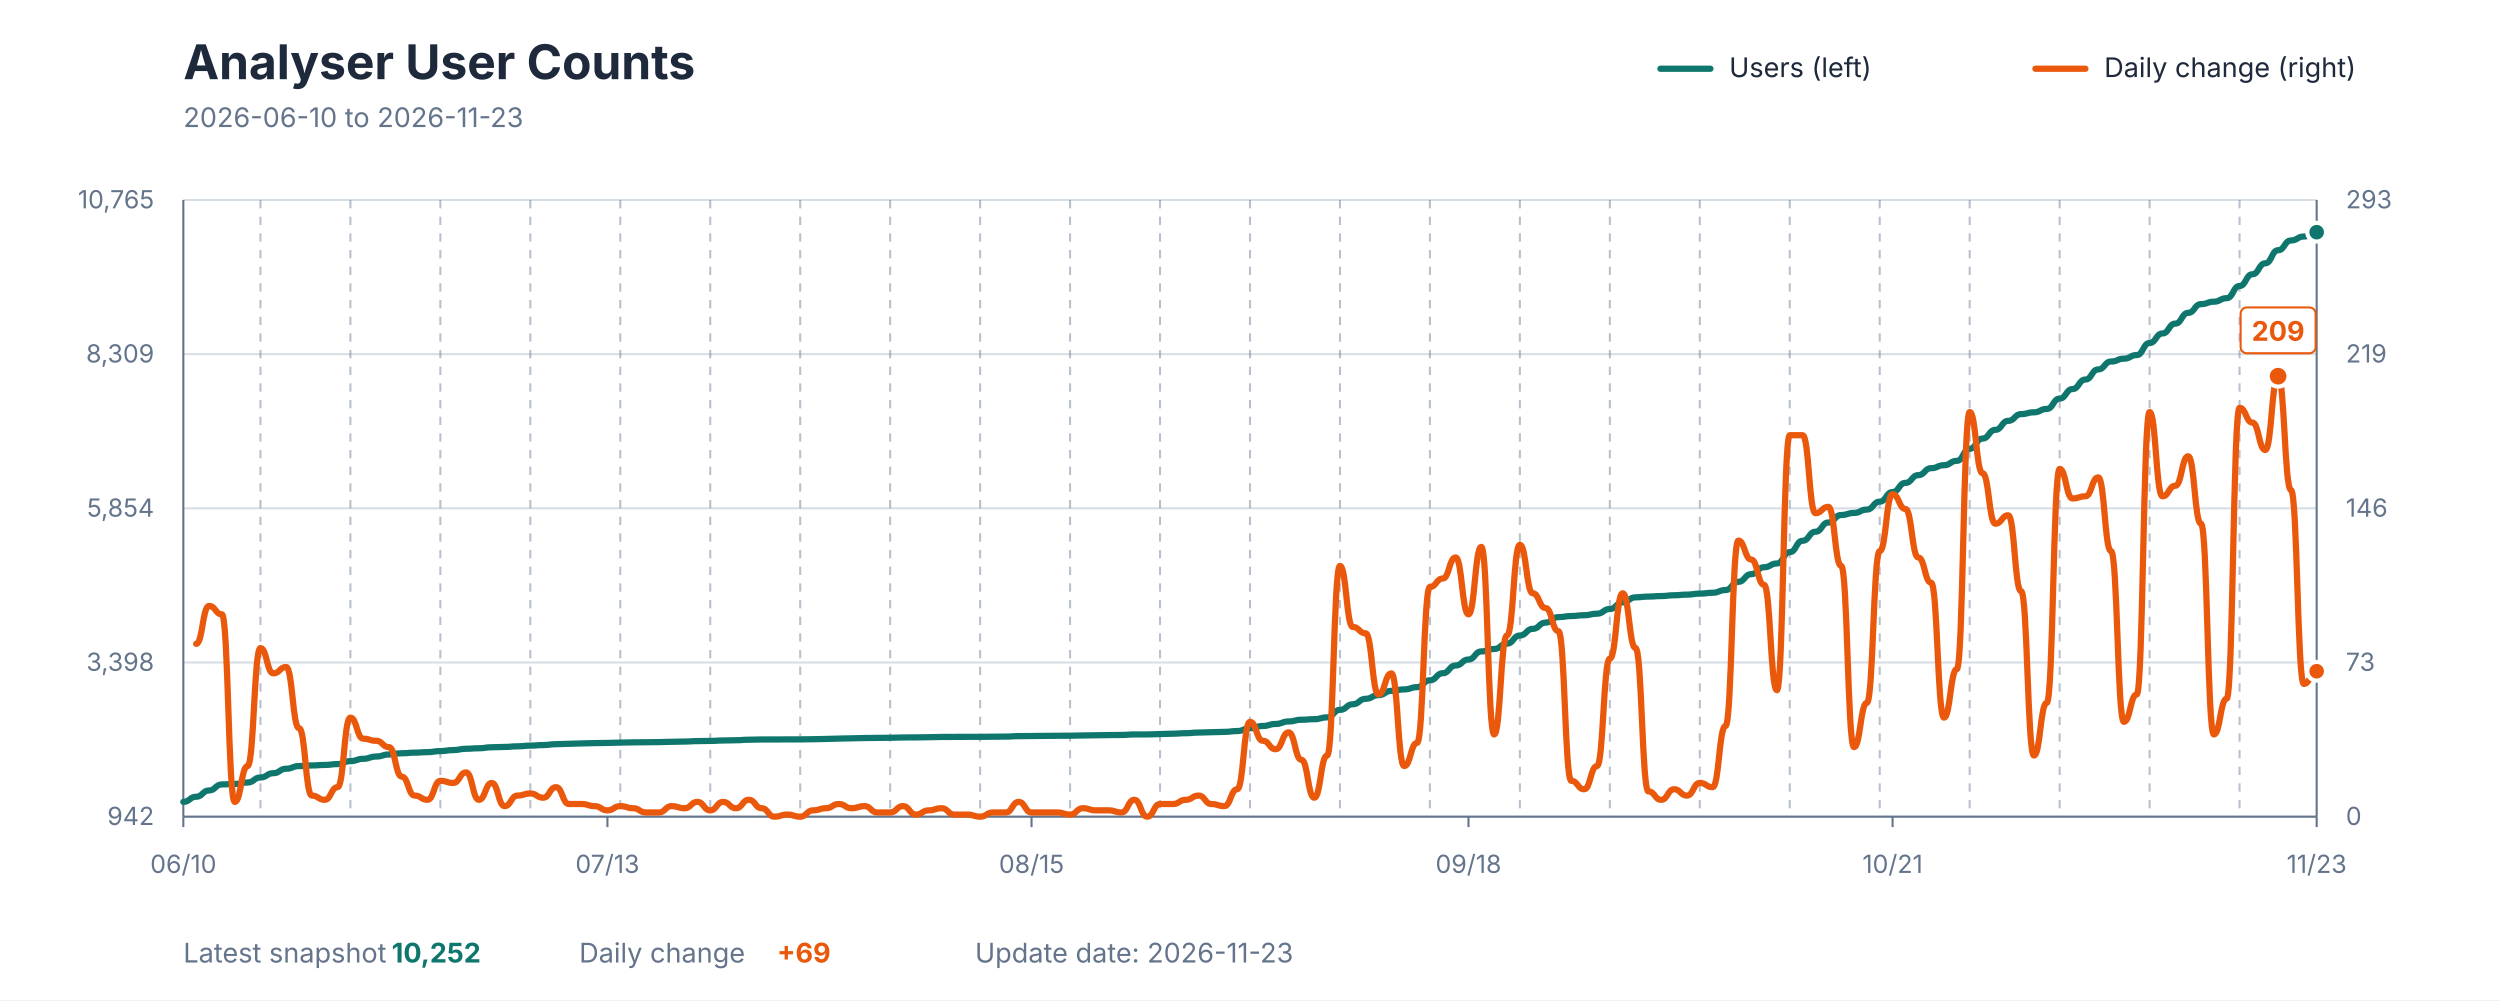
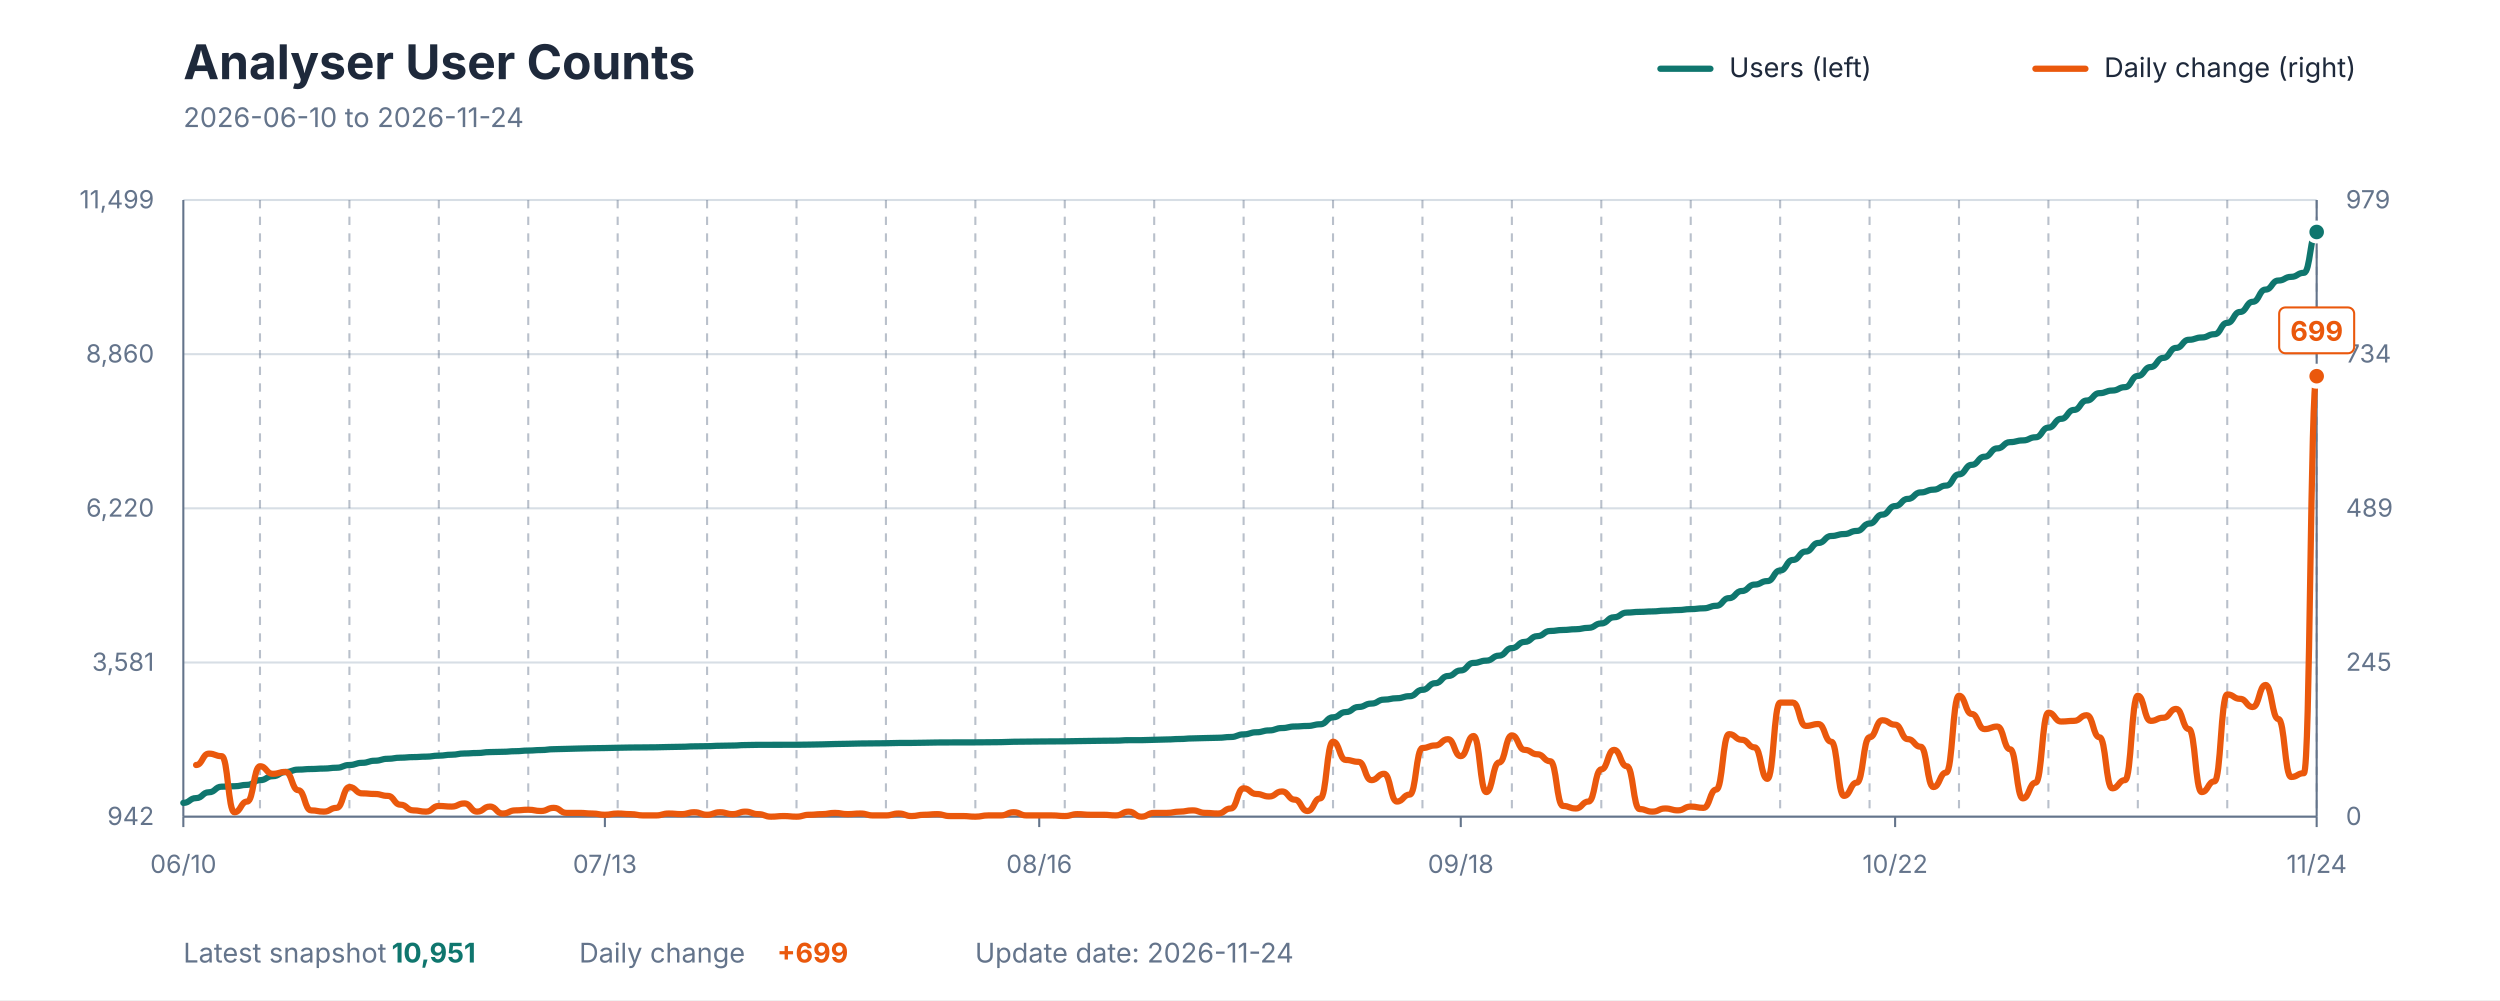
<svg xmlns="http://www.w3.org/2000/svg" viewBox="0 0 1200 480" role="img" aria-labelledby="title description">
  <style>
    text { font-family: -apple-system, BlinkMacSystemFont, "Segoe UI", sans-serif; }
    .title { fill: #1E293B; font-size: 23px; font-weight: 700; }
    .subtitle { fill: #64748B; font-size: 13px; }
    .axis-label { fill: #64748B; font-size: 12px; }
    .grid { stroke: #D7DEE5; stroke-width: 1; }
    .week { stroke: #64748B; stroke-width: 1; stroke-dasharray: 4 4; opacity: 0.45; }
    .axis { stroke: #64748B; stroke-width: 1; }
    .legend { fill: #1E293B; font-size: 13px; }
    .value { font-size: 13px; font-weight: 700; }
  </style>
  <rect width="1200" height="480" fill="#FFFFFF" />
  <text x="88" y="38" class="title">Analyser User Counts</text>
-   <text x="88" y="61" class="subtitle">2026-06-10 to 2026-11-23</text>
+   <text x="88" y="61" class="subtitle">2026-06-10 to 2026-11-24</text>
  <line x1="797" y1="33" x2="821" y2="33" stroke="#0F766E" stroke-width="3" stroke-linecap="round" />
  <text x="830" y="37" class="legend">Users (left)</text>
  <line x1="977" y1="33" x2="1001" y2="33" stroke="#EA580C" stroke-width="3" stroke-linecap="round" />
  <text x="1010" y="37" class="legend">Daily change (right)</text>
  <line x1="88" y1="392" x2="1112" y2="392" class="grid" />
  <line x1="88" y1="318" x2="1112" y2="318" class="grid" />
  <line x1="88" y1="244" x2="1112" y2="244" class="grid" />
  <line x1="88" y1="170" x2="1112" y2="170" class="grid" />
  <line x1="88" y1="96" x2="1112" y2="96" class="grid" />
-   <line x1="125.012" y1="96" x2="125.012" y2="392" class="week" />
-   <line x1="168.193" y1="96" x2="168.193" y2="392" class="week" />
-   <line x1="211.373" y1="96" x2="211.373" y2="392" class="week" />
-   <line x1="254.554" y1="96" x2="254.554" y2="392" class="week" />
-   <line x1="297.735" y1="96" x2="297.735" y2="392" class="week" />
-   <line x1="340.916" y1="96" x2="340.916" y2="392" class="week" />
-   <line x1="384.096" y1="96" x2="384.096" y2="392" class="week" />
-   <line x1="427.277" y1="96" x2="427.277" y2="392" class="week" />
-   <line x1="470.458" y1="96" x2="470.458" y2="392" class="week" />
-   <line x1="513.639" y1="96" x2="513.639" y2="392" class="week" />
-   <line x1="556.819" y1="96" x2="556.819" y2="392" class="week" />
-   <line x1="600" y1="96" x2="600" y2="392" class="week" />
-   <line x1="643.181" y1="96" x2="643.181" y2="392" class="week" />
-   <line x1="686.361" y1="96" x2="686.361" y2="392" class="week" />
-   <line x1="729.542" y1="96" x2="729.542" y2="392" class="week" />
-   <line x1="772.723" y1="96" x2="772.723" y2="392" class="week" />
-   <line x1="815.904" y1="96" x2="815.904" y2="392" class="week" />
-   <line x1="859.084" y1="96" x2="859.084" y2="392" class="week" />
-   <line x1="902.265" y1="96" x2="902.265" y2="392" class="week" />
-   <line x1="945.446" y1="96" x2="945.446" y2="392" class="week" />
-   <line x1="988.627" y1="96" x2="988.627" y2="392" class="week" />
-   <line x1="1031.807" y1="96" x2="1031.807" y2="392" class="week" />
-   <line x1="1074.988" y1="96" x2="1074.988" y2="392" class="week" />
+   <line x1="124.79" y1="96" x2="124.79" y2="392" class="week" />
+   <line x1="167.713" y1="96" x2="167.713" y2="392" class="week" />
+   <line x1="210.635" y1="96" x2="210.635" y2="392" class="week" />
+   <line x1="253.557" y1="96" x2="253.557" y2="392" class="week" />
+   <line x1="296.479" y1="96" x2="296.479" y2="392" class="week" />
+   <line x1="339.401" y1="96" x2="339.401" y2="392" class="week" />
+   <line x1="382.323" y1="96" x2="382.323" y2="392" class="week" />
+   <line x1="425.246" y1="96" x2="425.246" y2="392" class="week" />
+   <line x1="468.168" y1="96" x2="468.168" y2="392" class="week" />
+   <line x1="511.09" y1="96" x2="511.09" y2="392" class="week" />
+   <line x1="554.012" y1="96" x2="554.012" y2="392" class="week" />
+   <line x1="596.934" y1="96" x2="596.934" y2="392" class="week" />
+   <line x1="639.856" y1="96" x2="639.856" y2="392" class="week" />
+   <line x1="682.778" y1="96" x2="682.778" y2="392" class="week" />
+   <line x1="725.701" y1="96" x2="725.701" y2="392" class="week" />
+   <line x1="768.623" y1="96" x2="768.623" y2="392" class="week" />
+   <line x1="811.545" y1="96" x2="811.545" y2="392" class="week" />
+   <line x1="854.467" y1="96" x2="854.467" y2="392" class="week" />
+   <line x1="897.389" y1="96" x2="897.389" y2="392" class="week" />
+   <line x1="940.311" y1="96" x2="940.311" y2="392" class="week" />
+   <line x1="983.234" y1="96" x2="983.234" y2="392" class="week" />
+   <line x1="1026.156" y1="96" x2="1026.156" y2="392" class="week" />
+   <line x1="1069.078" y1="96" x2="1069.078" y2="392" class="week" />
+   <line x1="1112" y1="96" x2="1112" y2="392" class="week" />
  <line x1="88" y1="96" x2="88" y2="392" class="axis" />
  <line x1="1112" y1="96" x2="1112" y2="392" class="axis" />
  <line x1="88" y1="392" x2="1112" y2="392" class="axis" />
  <text x="74" y="396" text-anchor="end" class="axis-label">942</text>
-   <text x="74" y="322" text-anchor="end" class="axis-label">3,398</text>
-   <text x="74" y="248" text-anchor="end" class="axis-label">5,854</text>
-   <text x="74" y="174" text-anchor="end" class="axis-label">8,309</text>
-   <text x="74" y="100" text-anchor="end" class="axis-label">10,765</text>
+   <text x="74" y="322" text-anchor="end" class="axis-label">3,581</text>
+   <text x="74" y="248" text-anchor="end" class="axis-label">6,220</text>
+   <text x="74" y="174" text-anchor="end" class="axis-label">8,860</text>
+   <text x="74" y="100" text-anchor="end" class="axis-label">11,499</text>
  <text x="1126" y="396" text-anchor="start" class="axis-label">0</text>
-   <text x="1126" y="322" text-anchor="start" class="axis-label">73</text>
-   <text x="1126" y="248" text-anchor="start" class="axis-label">146</text>
-   <text x="1126" y="174" text-anchor="start" class="axis-label">219</text>
-   <text x="1126" y="100" text-anchor="start" class="axis-label">293</text>
+   <text x="1126" y="322" text-anchor="start" class="axis-label">245</text>
+   <text x="1126" y="248" text-anchor="start" class="axis-label">489</text>
+   <text x="1126" y="174" text-anchor="start" class="axis-label">734</text>
+   <text x="1126" y="100" text-anchor="start" class="axis-label">979</text>
  <line x1="88" y1="392" x2="88" y2="397" class="axis" />
  <text x="88" y="419" text-anchor="middle" class="axis-label">06/10</text>
-   <line x1="291.566" y1="392" x2="291.566" y2="397" class="axis" />
-   <text x="291.566" y="419" text-anchor="middle" class="axis-label">07/13</text>
-   <line x1="495.133" y1="392" x2="495.133" y2="397" class="axis" />
-   <text x="495.133" y="419" text-anchor="middle" class="axis-label">08/15</text>
-   <line x1="704.867" y1="392" x2="704.867" y2="397" class="axis" />
-   <text x="704.867" y="419" text-anchor="middle" class="axis-label">09/18</text>
-   <line x1="908.434" y1="392" x2="908.434" y2="397" class="axis" />
-   <text x="908.434" y="419" text-anchor="middle" class="axis-label">10/21</text>
+   <line x1="290.347" y1="392" x2="290.347" y2="397" class="axis" />
+   <text x="290.347" y="419" text-anchor="middle" class="axis-label">07/13</text>
+   <line x1="498.826" y1="392" x2="498.826" y2="397" class="axis" />
+   <text x="498.826" y="419" text-anchor="middle" class="axis-label">08/16</text>
+   <line x1="701.174" y1="392" x2="701.174" y2="397" class="axis" />
+   <text x="701.174" y="419" text-anchor="middle" class="axis-label">09/18</text>
+   <line x1="909.653" y1="392" x2="909.653" y2="397" class="axis" />
+   <text x="909.653" y="419" text-anchor="middle" class="axis-label">10/22</text>
  <line x1="1112" y1="392" x2="1112" y2="397" class="axis" />
-   <text x="1112" y="419" text-anchor="middle" class="axis-label">11/23</text>
-   <path d="M 88.00 384.90 C 91.08 384.90, 91.08 382.43, 94.17 382.43 C 97.25 382.43, 97.25 379.42, 100.34 379.42 C 103.42 379.42, 103.42 376.52, 106.51 376.52 C 109.59 376.52, 109.59 376.31, 112.67 376.31 C 115.76 376.31, 115.76 375.59, 118.84 375.59 C 121.93 375.59, 121.93 373.18, 125.01 373.18 C 128.10 373.18, 128.10 371.13, 131.18 371.13 C 134.27 371.13, 134.27 368.99, 137.35 368.99 C 140.43 368.99, 140.43 367.72, 143.52 367.72 C 146.60 367.72, 146.60 367.42, 149.69 367.42 C 152.77 367.42, 152.77 367.18, 155.86 367.18 C 158.94 367.18, 158.94 366.76, 162.02 366.76 C 165.11 366.76, 165.11 365.34, 168.19 365.34 C 171.28 365.34, 171.28 364.23, 174.36 364.23 C 177.45 364.23, 177.45 363.14, 180.53 363.14 C 183.61 363.14, 183.61 362.15, 186.70 362.15 C 189.78 362.15, 189.78 361.57, 192.87 361.57 C 195.95 361.57, 195.95 361.27, 199.04 361.27 C 202.12 361.27, 202.12 361.03, 205.20 361.03 C 208.29 361.03, 208.29 360.52, 211.37 360.52 C 214.46 360.52, 214.46 360.04, 217.54 360.04 C 220.63 360.04, 220.63 359.41, 223.71 359.41 C 226.80 359.41, 226.80 359.16, 229.88 359.16 C 232.96 359.16, 232.96 358.68, 236.05 358.68 C 239.13 358.68, 239.13 358.53, 242.22 358.53 C 245.30 358.53, 245.30 358.23, 248.39 358.23 C 251.47 358.23, 251.47 357.90, 254.55 357.90 C 257.64 357.90, 257.64 357.63, 260.72 357.63 C 263.81 357.63, 263.81 357.21, 266.89 357.21 C 269.98 357.21, 269.98 357.02, 273.06 357.02 C 276.14 357.02, 276.14 356.84, 279.23 356.84 C 282.31 356.84, 282.31 356.69, 285.40 356.69 C 288.48 356.69, 288.48 356.60, 291.57 356.60 C 294.65 356.60, 294.65 356.45, 297.73 356.45 C 300.82 356.45, 300.82 356.33, 303.90 356.33 C 306.99 356.33, 306.99 356.27, 310.07 356.27 C 313.16 356.27, 313.16 356.21, 316.24 356.21 C 319.33 356.21, 319.33 356.06, 322.41 356.06 C 325.49 356.06, 325.49 355.94, 328.58 355.94 C 331.66 355.94, 331.66 355.73, 334.75 355.73 C 337.83 355.73, 337.83 355.64, 340.92 355.64 C 344.00 355.64, 344.00 355.43, 347.08 355.43 C 350.17 355.43, 350.17 355.31, 353.25 355.31 C 356.34 355.31, 356.34 355.07, 359.42 355.07 C 362.51 355.07, 362.51 354.95, 365.59 354.95 C 368.67 354.95, 368.67 354.95, 371.76 354.95 C 374.84 354.95, 374.84 354.91, 377.93 354.91 C 381.01 354.91, 381.01 354.91, 384.10 354.91 C 387.18 354.91, 387.18 354.82, 390.27 354.82 C 393.35 354.82, 393.35 354.70, 396.43 354.70 C 399.52 354.70, 399.52 354.52, 402.60 354.52 C 405.69 354.52, 405.69 354.40, 408.77 354.40 C 411.86 354.40, 411.86 354.25, 414.94 354.25 C 418.02 354.25, 418.02 354.19, 421.11 354.19 C 424.19 354.19, 424.19 354.13, 427.28 354.13 C 430.36 354.13, 430.36 353.98, 433.45 353.98 C 436.53 353.98, 436.53 353.95, 439.61 353.95 C 442.70 353.95, 442.70 353.86, 445.78 353.86 C 448.87 353.86, 448.87 353.74, 451.95 353.74 C 455.04 353.74, 455.04 353.71, 458.12 353.71 C 461.20 353.71, 461.20 353.68, 464.29 353.68 C 467.37 353.68, 467.37 353.68, 470.46 353.68 C 473.54 353.68, 473.54 353.62, 476.63 353.62 C 479.71 353.62, 479.71 353.56, 482.80 353.56 C 485.88 353.56, 485.88 353.35, 488.96 353.35 C 492.05 353.35, 492.05 353.29, 495.13 353.29 C 498.22 353.29, 498.22 353.23, 501.30 353.23 C 504.39 353.23, 504.39 353.17, 507.47 353.17 C 510.55 353.17, 510.55 353.14, 513.64 353.14 C 516.72 353.14, 516.72 353.02, 519.81 353.02 C 522.89 353.02, 522.89 352.93, 525.98 352.93 C 529.06 352.93, 529.06 352.84, 532.14 352.84 C 535.23 352.84, 535.23 352.78, 538.31 352.78 C 541.40 352.78, 541.40 352.53, 544.48 352.53 C 547.57 352.53, 547.57 352.53, 550.65 352.53 C 553.73 352.53, 553.73 352.35, 556.82 352.35 C 559.90 352.35, 559.90 352.17, 562.99 352.17 C 566.07 352.17, 566.07 351.93, 569.16 351.93 C 572.24 351.93, 572.24 351.63, 575.33 351.63 C 578.41 351.63, 578.41 351.45, 581.49 351.45 C 584.58 351.45, 584.58 351.30, 587.66 351.30 C 590.75 351.30, 590.75 350.91, 593.83 350.91 C 596.92 350.91, 596.92 349.55, 600.00 349.55 C 603.08 349.55, 603.08 348.47, 606.17 348.47 C 609.25 348.47, 609.25 347.50, 612.34 347.50 C 615.42 347.50, 615.42 346.30, 618.51 346.30 C 621.59 346.30, 621.59 345.48, 624.67 345.48 C 627.76 345.48, 627.76 345.21, 630.84 345.21 C 633.93 345.21, 633.93 344.34, 637.01 344.34 C 640.10 344.34, 640.10 340.75, 643.18 340.75 C 646.27 340.75, 646.27 338.04, 649.35 338.04 C 652.43 338.04, 652.43 335.42, 655.52 335.42 C 658.60 335.42, 658.60 333.67, 661.69 333.67 C 664.77 333.67, 664.77 331.62, 667.86 331.62 C 670.94 331.62, 670.94 330.90, 674.02 330.90 C 677.11 330.90, 677.11 329.84, 680.19 329.84 C 683.28 329.84, 683.28 326.56, 686.36 326.56 C 689.45 326.56, 689.45 323.15, 692.53 323.15 C 695.61 323.15, 695.61 319.45, 698.70 319.45 C 701.78 319.45, 701.78 316.55, 704.87 316.55 C 707.95 316.55, 707.95 312.69, 711.04 312.69 C 714.12 312.69, 714.12 311.52, 717.20 311.52 C 720.29 311.52, 720.29 308.93, 723.37 308.93 C 726.46 308.93, 726.46 305.04, 729.54 305.04 C 732.63 305.04, 732.63 301.85, 735.71 301.85 C 738.80 301.85, 738.80 298.86, 741.88 298.86 C 744.96 298.86, 744.96 296.21, 748.05 296.21 C 751.13 296.21, 751.13 295.70, 754.22 295.70 C 757.30 295.70, 757.30 295.31, 760.39 295.31 C 763.47 295.31, 763.47 294.58, 766.55 294.58 C 769.64 294.58, 769.64 292.32, 772.72 292.32 C 775.81 292.32, 775.81 289.13, 778.89 289.13 C 781.98 289.13, 781.98 286.72, 785.06 286.72 C 788.14 286.72, 788.14 286.36, 791.23 286.36 C 794.31 286.36, 794.31 286.11, 797.40 286.11 C 800.48 286.11, 800.48 285.72, 803.57 285.72 C 806.65 285.72, 806.65 285.42, 809.73 285.42 C 812.82 285.42, 812.82 284.94, 815.90 284.94 C 818.99 284.94, 818.99 284.52, 822.07 284.52 C 825.16 284.52, 825.16 283.22, 828.24 283.22 C 831.33 283.22, 831.33 279.27, 834.41 279.27 C 837.49 279.27, 837.49 275.60, 840.58 275.60 C 843.66 275.60, 843.66 272.28, 846.75 272.28 C 849.83 272.28, 849.83 270.47, 852.92 270.47 C 856.00 270.47, 856.00 265.02, 859.08 265.02 C 862.17 265.02, 862.17 259.57, 865.25 259.57 C 868.34 259.57, 868.34 255.23, 871.42 255.23 C 874.51 255.23, 874.51 250.80, 877.59 250.80 C 880.67 250.80, 880.67 247.21, 883.76 247.21 C 886.84 247.21, 886.84 246.21, 889.93 246.21 C 893.01 246.21, 893.01 244.59, 896.10 244.59 C 899.18 244.59, 899.18 240.79, 902.27 240.79 C 905.35 240.79, 905.35 236.18, 908.43 236.18 C 911.52 236.18, 911.52 231.78, 914.60 231.78 C 917.69 231.78, 917.69 228.07, 920.77 228.07 C 923.86 228.07, 923.86 224.73, 926.94 224.73 C 930.02 224.73, 930.02 223.31, 933.11 223.31 C 936.19 223.31, 936.19 221.20, 939.28 221.20 C 942.36 221.20, 942.36 215.42, 945.45 215.42 C 948.53 215.42, 948.53 210.50, 951.61 210.50 C 954.70 210.50, 954.70 206.32, 957.78 206.32 C 960.87 206.32, 960.87 202.01, 963.95 202.01 C 967.04 202.01, 967.04 198.78, 970.12 198.78 C 973.20 198.78, 973.20 197.91, 976.29 197.91 C 979.37 197.91, 979.37 196.28, 982.46 196.28 C 985.54 196.28, 985.54 191.31, 988.63 191.31 C 991.71 191.31, 991.71 186.76, 994.80 186.76 C 997.88 186.76, 997.88 182.18, 1000.96 182.18 C 1004.05 182.18, 1004.05 177.32, 1007.13 177.32 C 1010.22 177.32, 1010.22 173.53, 1013.30 173.53 C 1016.39 173.53, 1016.39 172.17, 1019.47 172.17 C 1022.55 172.17, 1022.55 170.42, 1025.64 170.42 C 1028.72 170.42, 1028.72 164.64, 1031.81 164.64 C 1034.89 164.64, 1034.89 160.06, 1037.98 160.06 C 1041.06 160.06, 1041.06 155.33, 1044.14 155.33 C 1047.23 155.33, 1047.23 150.17, 1050.31 150.17 C 1053.40 150.17, 1053.40 145.98, 1056.48 145.98 C 1059.57 145.98, 1059.57 144.81, 1062.65 144.81 C 1065.73 144.81, 1065.73 143.12, 1068.82 143.12 C 1071.90 143.12, 1071.90 137.27, 1074.99 137.27 C 1078.07 137.27, 1078.07 131.64, 1081.16 131.64 C 1084.24 131.64, 1084.24 126.39, 1087.33 126.39 C 1090.41 126.39, 1090.41 120.10, 1093.49 120.10 C 1096.58 120.10, 1096.58 115.43, 1099.66 115.43 C 1102.75 115.43, 1102.75 113.53, 1105.83 113.53 C 1108.92 113.53, 1108.92 111.45, 1112.00 111.45" fill="none" stroke="#0F766E" stroke-width="3" stroke-linecap="round" stroke-linejoin="round" />
-   <path d="M 94.17 309.05 C 97.25 309.05, 97.25 290.84, 100.34 290.84 C 103.42 290.84, 103.42 294.88, 106.51 294.88 C 109.59 294.88, 109.59 384.92, 112.67 384.92 C 115.76 384.92, 115.76 367.72, 118.84 367.72 C 121.93 367.72, 121.93 311.07, 125.01 311.07 C 128.10 311.07, 128.10 323.21, 131.18 323.21 C 134.27 323.21, 134.27 320.17, 137.35 320.17 C 140.43 320.17, 140.43 349.51, 143.52 349.51 C 146.60 349.51, 146.60 381.88, 149.69 381.88 C 152.77 381.88, 152.77 383.91, 155.86 383.91 C 158.94 383.91, 158.94 377.84, 162.02 377.84 C 165.11 377.84, 165.11 344.45, 168.19 344.45 C 171.28 344.45, 171.28 354.57, 174.36 354.57 C 177.45 354.57, 177.45 355.58, 180.53 355.58 C 183.61 355.58, 183.61 358.62, 186.70 358.62 C 189.78 358.62, 189.78 372.78, 192.87 372.78 C 195.95 372.78, 195.95 381.88, 199.04 381.88 C 202.12 381.88, 202.12 383.91, 205.20 383.91 C 208.29 383.91, 208.29 374.80, 211.37 374.80 C 214.46 374.80, 214.46 375.81, 217.54 375.81 C 220.63 375.81, 220.63 370.76, 223.71 370.76 C 226.80 370.76, 226.80 383.91, 229.88 383.91 C 232.96 383.91, 232.96 375.81, 236.05 375.81 C 239.13 375.81, 239.13 386.94, 242.22 386.94 C 245.30 386.94, 245.30 381.88, 248.39 381.88 C 251.47 381.88, 251.47 380.87, 254.55 380.87 C 257.64 380.87, 257.64 382.90, 260.72 382.90 C 263.81 382.90, 263.81 377.84, 266.89 377.84 C 269.98 377.84, 269.98 385.93, 273.06 385.93 C 276.14 385.93, 276.14 385.93, 279.23 385.93 C 282.31 385.93, 282.31 386.94, 285.40 386.94 C 288.48 386.94, 288.48 388.97, 291.57 388.97 C 294.65 388.97, 294.65 386.94, 297.73 386.94 C 300.82 386.94, 300.82 387.95, 303.90 387.95 C 306.99 387.95, 306.99 389.98, 310.07 389.98 C 313.16 389.98, 313.16 389.98, 316.24 389.98 C 319.33 389.98, 319.33 386.94, 322.41 386.94 C 325.49 386.94, 325.49 387.95, 328.58 387.95 C 331.66 387.95, 331.66 384.92, 334.75 384.92 C 337.83 384.92, 337.83 388.97, 340.92 388.97 C 344.00 388.97, 344.00 384.92, 347.08 384.92 C 350.17 384.92, 350.17 387.95, 353.25 387.95 C 356.34 387.95, 356.34 383.91, 359.42 383.91 C 362.51 383.91, 362.51 387.95, 365.59 387.95 C 368.67 387.95, 368.67 392.00, 371.76 392.00 C 374.84 392.00, 374.84 390.99, 377.93 390.99 C 381.01 390.99, 381.01 392.00, 384.10 392.00 C 387.18 392.00, 387.18 388.97, 390.27 388.97 C 393.35 388.97, 393.35 387.95, 396.43 387.95 C 399.52 387.95, 399.52 385.93, 402.60 385.93 C 405.69 385.93, 405.69 387.95, 408.77 387.95 C 411.86 387.95, 411.86 386.94, 414.94 386.94 C 418.02 386.94, 418.02 389.98, 421.11 389.98 C 424.19 389.98, 424.19 389.98, 427.28 389.98 C 430.36 389.98, 430.36 386.94, 433.45 386.94 C 436.53 386.94, 436.53 390.99, 439.61 390.99 C 442.70 390.99, 442.70 388.97, 445.78 388.97 C 448.87 388.97, 448.87 387.95, 451.95 387.95 C 455.04 387.95, 455.04 390.99, 458.12 390.99 C 461.20 390.99, 461.20 390.99, 464.29 390.99 C 467.37 390.99, 467.37 392.00, 470.46 392.00 C 473.54 392.00, 473.54 389.98, 476.63 389.98 C 479.71 389.98, 479.71 389.98, 482.80 389.98 C 485.88 389.98, 485.88 384.92, 488.96 384.92 C 492.05 384.92, 492.05 389.98, 495.13 389.98 C 498.22 389.98, 498.22 389.98, 501.30 389.98 C 504.39 389.98, 504.39 389.98, 507.47 389.98 C 510.55 389.98, 510.55 390.99, 513.64 390.99 C 516.72 390.99, 516.72 387.95, 519.81 387.95 C 522.89 387.95, 522.89 388.97, 525.98 388.97 C 529.06 388.97, 529.06 388.97, 532.14 388.97 C 535.23 388.97, 535.23 389.98, 538.31 389.98 C 541.40 389.98, 541.40 383.91, 544.48 383.91 C 547.57 383.91, 547.57 392.00, 550.65 392.00 C 553.73 392.00, 553.73 385.93, 556.82 385.93 C 559.90 385.93, 559.90 385.93, 562.99 385.93 C 566.07 385.93, 566.07 383.91, 569.16 383.91 C 572.24 383.91, 572.24 381.88, 575.33 381.88 C 578.41 381.88, 578.41 385.93, 581.49 385.93 C 584.58 385.93, 584.58 386.94, 587.66 386.94 C 590.75 386.94, 590.75 378.85, 593.83 378.85 C 596.92 378.85, 596.92 346.48, 600.00 346.48 C 603.08 346.48, 603.08 355.58, 606.17 355.58 C 609.25 355.58, 609.25 359.63, 612.34 359.63 C 615.42 359.63, 615.42 351.54, 618.51 351.54 C 621.59 351.54, 621.59 364.69, 624.67 364.69 C 627.76 364.69, 627.76 382.90, 630.84 382.90 C 633.93 382.90, 633.93 362.66, 637.01 362.66 C 640.10 362.66, 640.10 271.62, 643.18 271.62 C 646.27 271.62, 646.27 300.95, 649.35 300.95 C 652.43 300.95, 652.43 303.99, 655.52 303.99 C 658.60 303.99, 658.60 333.33, 661.69 333.33 C 664.77 333.33, 664.77 323.21, 667.86 323.21 C 670.94 323.21, 670.94 367.72, 674.02 367.72 C 677.11 367.72, 677.11 356.59, 680.19 356.59 C 683.28 356.59, 683.28 281.73, 686.36 281.73 C 689.45 281.73, 689.45 277.69, 692.53 277.69 C 695.61 277.69, 695.61 267.57, 698.70 267.57 C 701.78 267.57, 701.78 294.88, 704.87 294.88 C 707.95 294.88, 707.95 262.51, 711.04 262.51 C 714.12 262.51, 714.12 352.55, 717.20 352.55 C 720.29 352.55, 720.29 305.00, 723.37 305.00 C 726.46 305.00, 726.46 261.50, 729.54 261.50 C 732.63 261.50, 732.63 284.77, 735.71 284.77 C 738.80 284.77, 738.80 291.85, 741.88 291.85 C 744.96 291.85, 744.96 302.98, 748.05 302.98 C 751.13 302.98, 751.13 374.80, 754.22 374.80 C 757.30 374.80, 757.30 378.85, 760.39 378.85 C 763.47 378.85, 763.47 367.72, 766.55 367.72 C 769.64 367.72, 769.64 316.13, 772.72 316.13 C 775.81 316.13, 775.81 284.77, 778.89 284.77 C 781.98 284.77, 781.98 311.07, 785.06 311.07 C 788.14 311.07, 788.14 379.86, 791.23 379.86 C 794.31 379.86, 794.31 383.91, 797.40 383.91 C 800.48 383.91, 800.48 378.85, 803.57 378.85 C 806.65 378.85, 806.65 381.88, 809.73 381.88 C 812.82 381.88, 812.82 375.81, 815.90 375.81 C 818.99 375.81, 818.99 377.84, 822.07 377.84 C 825.16 377.84, 825.16 348.50, 828.24 348.50 C 831.33 348.50, 831.33 259.48, 834.41 259.48 C 837.49 259.48, 837.49 268.58, 840.58 268.58 C 843.66 268.58, 843.66 280.72, 846.75 280.72 C 849.83 280.72, 849.83 331.30, 852.92 331.30 C 856.00 331.30, 856.00 208.90, 859.08 208.90 C 862.17 208.90, 862.17 208.90, 865.25 208.90 C 868.34 208.90, 868.34 246.33, 871.42 246.33 C 874.51 246.33, 874.51 243.29, 877.59 243.29 C 880.67 243.29, 880.67 271.62, 883.76 271.62 C 886.84 271.62, 886.84 358.62, 889.93 358.62 C 893.01 358.62, 893.01 337.37, 896.10 337.37 C 899.18 337.37, 899.18 264.54, 902.27 264.54 C 905.35 264.54, 905.35 237.22, 908.43 237.22 C 911.52 237.22, 911.52 244.30, 914.60 244.30 C 917.69 244.30, 917.69 267.57, 920.77 267.57 C 923.86 267.57, 923.86 279.71, 926.94 279.71 C 930.02 279.71, 930.02 344.45, 933.11 344.45 C 936.19 344.45, 936.19 321.19, 939.28 321.19 C 942.36 321.19, 942.36 197.77, 945.45 197.77 C 948.53 197.77, 948.53 227.11, 951.61 227.11 C 954.70 227.11, 954.70 251.38, 957.78 251.38 C 960.87 251.38, 960.87 247.34, 963.95 247.34 C 967.04 247.34, 967.04 283.76, 970.12 283.76 C 973.20 283.76, 973.20 362.66, 976.29 362.66 C 979.37 362.66, 979.37 337.37, 982.46 337.37 C 985.54 337.37, 985.54 225.08, 988.63 225.08 C 991.71 225.08, 991.71 239.25, 994.80 239.25 C 997.88 239.25, 997.88 238.23, 1000.96 238.23 C 1004.05 238.23, 1004.05 229.13, 1007.13 229.13 C 1010.22 229.13, 1010.22 264.54, 1013.30 264.54 C 1016.39 264.54, 1016.39 346.48, 1019.47 346.48 C 1022.55 346.48, 1022.55 333.33, 1025.64 333.33 C 1028.72 333.33, 1028.72 197.77, 1031.81 197.77 C 1034.89 197.77, 1034.89 238.23, 1037.98 238.23 C 1041.06 238.23, 1041.06 233.18, 1044.14 233.18 C 1047.23 233.18, 1047.23 219.01, 1050.31 219.01 C 1053.40 219.01, 1053.40 251.38, 1056.48 251.38 C 1059.57 251.38, 1059.57 352.55, 1062.65 352.55 C 1065.73 352.55, 1065.73 335.35, 1068.82 335.35 C 1071.90 335.35, 1071.90 195.75, 1074.99 195.75 C 1078.07 195.75, 1078.07 202.83, 1081.16 202.83 C 1084.24 202.83, 1084.24 215.98, 1087.33 215.98 C 1090.41 215.98, 1090.41 180.57, 1093.49 180.57 C 1096.58 180.57, 1096.58 235.20, 1099.66 235.20 C 1102.75 235.20, 1102.75 328.27, 1105.83 328.27 C 1108.92 328.27, 1108.92 322.20, 1112.00 322.20" fill="none" stroke="#EA580C" stroke-width="3" stroke-linecap="round" stroke-linejoin="round" />
-   <circle cx="1093.494" cy="180.571" r="5" fill="#EA580C" stroke="#FFFFFF" stroke-width="2" />
-   <rect x="1075.494" y="147.571" width="36" height="22" rx="3" fill="#FFFFFF" stroke="#EA580C" stroke-width="1" />
-   <text x="1093.494" y="163.571" text-anchor="middle" class="value" fill="#EA580C">209</text>
-   <circle cx="1112" cy="111.448" r="4.5" fill="#0F766E" stroke="#FFFFFF" stroke-width="2" />
-   <circle cx="1112" cy="322.198" r="4.5" fill="#EA580C" stroke="#FFFFFF" stroke-width="2" />
+   <text x="1112" y="419" text-anchor="middle" class="axis-label">11/24</text>
+   <path d="M 88.00 385.39 C 91.07 385.39, 91.07 383.09, 94.13 383.09 C 97.20 383.09, 97.20 380.29, 100.26 380.29 C 103.33 380.29, 103.33 377.60, 106.40 377.60 C 109.46 377.60, 109.46 377.40, 112.53 377.40 C 115.59 377.40, 115.59 376.73, 118.66 376.73 C 121.72 376.73, 121.72 374.49, 124.79 374.49 C 127.86 374.49, 127.86 372.58, 130.92 372.58 C 133.99 372.58, 133.99 370.59, 137.05 370.59 C 140.12 370.59, 140.12 369.41, 143.19 369.41 C 146.25 369.41, 146.25 369.13, 149.32 369.13 C 152.38 369.13, 152.38 368.91, 155.45 368.91 C 158.51 368.91, 158.51 368.51, 161.58 368.51 C 164.65 368.51, 164.65 367.20, 167.71 367.20 C 170.78 367.20, 170.78 366.16, 173.84 366.16 C 176.91 366.16, 176.91 365.15, 179.98 365.15 C 183.04 365.15, 183.04 364.22, 186.11 364.22 C 189.17 364.22, 189.17 363.69, 192.24 363.69 C 195.31 363.69, 195.31 363.41, 198.37 363.41 C 201.44 363.41, 201.44 363.19, 204.50 363.19 C 207.57 363.19, 207.57 362.71, 210.63 362.71 C 213.70 362.71, 213.70 362.26, 216.77 362.26 C 219.83 362.26, 219.83 361.67, 222.90 361.67 C 225.96 361.67, 225.96 361.45, 229.03 361.45 C 232.10 361.45, 232.10 361.00, 235.16 361.00 C 238.23 361.00, 238.23 360.86, 241.29 360.86 C 244.36 360.86, 244.36 360.58, 247.43 360.58 C 250.49 360.58, 250.49 360.27, 253.56 360.27 C 256.62 360.27, 256.62 360.02, 259.69 360.02 C 262.75 360.02, 262.75 359.62, 265.82 359.62 C 268.89 359.62, 268.89 359.46, 271.95 359.46 C 275.02 359.46, 275.02 359.29, 278.08 359.29 C 281.15 359.29, 281.15 359.15, 284.22 359.15 C 287.28 359.15, 287.28 359.06, 290.35 359.06 C 293.41 359.06, 293.41 358.92, 296.48 358.92 C 299.54 358.92, 299.54 358.81, 302.61 358.81 C 305.68 358.81, 305.68 358.76, 308.74 358.76 C 311.81 358.76, 311.81 358.70, 314.87 358.70 C 317.94 358.70, 317.94 358.56, 321.01 358.56 C 324.07 358.56, 324.07 358.45, 327.14 358.45 C 330.20 358.45, 330.20 358.25, 333.27 358.25 C 336.34 358.25, 336.34 358.17, 339.40 358.17 C 342.47 358.17, 342.47 357.97, 345.53 357.97 C 348.60 357.97, 348.60 357.86, 351.66 357.86 C 354.73 357.86, 354.73 357.63, 357.80 357.63 C 360.86 357.63, 360.86 357.52, 363.93 357.52 C 366.99 357.52, 366.99 357.52, 370.06 357.52 C 373.13 357.52, 373.13 357.49, 376.19 357.49 C 379.26 357.49, 379.26 357.49, 382.32 357.49 C 385.39 357.49, 385.39 357.41, 388.46 357.41 C 391.52 357.41, 391.52 357.30, 394.59 357.30 C 397.65 357.30, 397.65 357.13, 400.72 357.13 C 403.78 357.13, 403.78 357.02, 406.85 357.02 C 409.92 357.02, 409.92 356.88, 412.98 356.88 C 416.05 356.88, 416.05 356.82, 419.11 356.82 C 422.18 356.82, 422.18 356.76, 425.25 356.76 C 428.31 356.76, 428.31 356.62, 431.38 356.62 C 434.44 356.62, 434.44 356.60, 437.51 356.60 C 440.57 356.60, 440.57 356.51, 443.64 356.51 C 446.71 356.51, 446.71 356.40, 449.77 356.40 C 452.84 356.40, 452.84 356.37, 455.90 356.37 C 458.97 356.37, 458.97 356.34, 462.04 356.34 C 465.10 356.34, 465.10 356.34, 468.17 356.34 C 471.23 356.34, 471.23 356.29, 474.30 356.29 C 477.37 356.29, 477.37 356.23, 480.43 356.23 C 483.50 356.23, 483.50 356.04, 486.56 356.04 C 489.63 356.04, 489.63 355.98, 492.69 355.98 C 495.76 355.98, 495.76 355.92, 498.83 355.92 C 501.89 355.92, 501.89 355.87, 504.96 355.87 C 508.02 355.87, 508.02 355.84, 511.09 355.84 C 514.16 355.84, 514.16 355.73, 517.22 355.73 C 520.29 355.73, 520.29 355.64, 523.35 355.64 C 526.42 355.64, 526.42 355.56, 529.49 355.56 C 532.55 355.56, 532.55 355.50, 535.62 355.50 C 538.68 355.50, 538.68 355.28, 541.75 355.28 C 544.81 355.28, 544.81 355.28, 547.88 355.28 C 550.95 355.28, 550.95 355.11, 554.01 355.11 C 557.08 355.11, 557.08 354.94, 560.14 354.94 C 563.21 354.94, 563.21 354.72, 566.28 354.72 C 569.34 354.72, 569.34 354.44, 572.41 354.44 C 575.47 354.44, 575.47 354.27, 578.54 354.27 C 581.60 354.27, 581.60 354.13, 584.67 354.13 C 587.74 354.13, 587.74 353.76, 590.80 353.76 C 593.87 353.76, 593.87 352.50, 596.93 352.50 C 600.00 352.50, 600.00 351.49, 603.07 351.49 C 606.13 351.49, 606.13 350.60, 609.20 350.60 C 612.26 350.60, 612.26 349.47, 615.33 349.47 C 618.40 349.47, 618.40 348.72, 621.46 348.72 C 624.53 348.72, 624.53 348.46, 627.59 348.46 C 630.66 348.46, 630.66 347.65, 633.72 347.65 C 636.79 347.65, 636.79 344.31, 639.86 344.31 C 642.92 344.31, 642.92 341.79, 645.99 341.79 C 649.05 341.79, 649.05 339.35, 652.12 339.35 C 655.19 339.35, 655.19 337.72, 658.25 337.72 C 661.32 337.72, 661.32 335.82, 664.38 335.82 C 667.45 335.82, 667.45 335.15, 670.51 335.15 C 673.58 335.15, 673.58 334.16, 676.65 334.16 C 679.71 334.16, 679.71 331.11, 682.78 331.11 C 685.84 331.11, 685.84 327.94, 688.91 327.94 C 691.98 327.94, 691.98 324.49, 695.04 324.49 C 698.11 324.49, 698.11 321.80, 701.17 321.80 C 704.24 321.80, 704.24 318.21, 707.31 318.21 C 710.37 318.21, 710.37 317.11, 713.44 317.11 C 716.50 317.11, 716.50 314.70, 719.57 314.70 C 722.63 314.70, 722.63 311.09, 725.70 311.09 C 728.77 311.09, 728.77 308.11, 731.83 308.11 C 734.90 308.11, 734.90 305.34, 737.96 305.34 C 741.03 305.34, 741.03 302.87, 744.10 302.87 C 747.16 302.87, 747.16 302.39, 750.23 302.39 C 753.29 302.39, 753.29 302.03, 756.36 302.03 C 759.43 302.03, 759.43 301.36, 762.49 301.36 C 765.56 301.36, 765.56 299.25, 768.62 299.25 C 771.69 299.25, 771.69 296.28, 774.75 296.28 C 777.82 296.28, 777.82 294.04, 780.89 294.04 C 783.95 294.04, 783.95 293.70, 787.02 293.70 C 790.08 293.70, 790.08 293.48, 793.15 293.48 C 796.22 293.48, 796.22 293.11, 799.28 293.11 C 802.35 293.11, 802.35 292.83, 805.41 292.83 C 808.48 292.83, 808.48 292.38, 811.54 292.38 C 814.61 292.38, 814.61 291.99, 817.68 291.99 C 820.74 291.99, 820.74 290.78, 823.81 290.78 C 826.87 290.78, 826.87 287.11, 829.94 287.11 C 833.01 287.11, 833.01 283.69, 836.07 283.69 C 839.14 283.69, 839.14 280.61, 842.20 280.61 C 845.27 280.61, 845.27 278.92, 848.34 278.92 C 851.40 278.92, 851.40 273.85, 854.47 273.85 C 857.53 273.85, 857.53 268.77, 860.60 268.77 C 863.66 268.77, 863.66 264.74, 866.73 264.74 C 869.80 264.74, 869.80 260.61, 872.86 260.61 C 875.93 260.61, 875.93 257.28, 878.99 257.28 C 882.06 257.28, 882.06 256.35, 885.13 256.35 C 888.19 256.35, 888.19 254.84, 891.26 254.84 C 894.32 254.84, 894.32 251.30, 897.39 251.30 C 900.46 251.30, 900.46 247.01, 903.52 247.01 C 906.59 247.01, 906.59 242.92, 909.65 242.92 C 912.72 242.92, 912.72 239.47, 915.78 239.47 C 918.85 239.47, 918.85 236.36, 921.92 236.36 C 924.98 236.36, 924.98 235.04, 928.05 235.04 C 931.11 235.04, 931.11 233.08, 934.18 233.08 C 937.25 233.08, 937.25 227.69, 940.31 227.69 C 943.38 227.69, 943.38 223.12, 946.44 223.12 C 949.51 223.12, 949.51 219.23, 952.57 219.23 C 955.64 219.23, 955.64 215.22, 958.71 215.22 C 961.77 215.22, 961.77 212.22, 964.84 212.22 C 967.90 212.22, 967.90 211.40, 970.97 211.40 C 974.04 211.40, 974.04 209.89, 977.10 209.89 C 980.17 209.89, 980.17 205.26, 983.23 205.26 C 986.30 205.26, 986.30 201.03, 989.37 201.03 C 992.43 201.03, 992.43 196.77, 995.50 196.77 C 998.56 196.77, 998.56 192.25, 1001.63 192.25 C 1004.69 192.25, 1004.69 188.72, 1007.76 188.72 C 1010.83 188.72, 1010.83 187.46, 1013.89 187.46 C 1016.96 187.46, 1016.96 185.83, 1020.02 185.83 C 1023.09 185.83, 1023.09 180.45, 1026.16 180.45 C 1029.22 180.45, 1029.22 176.18, 1032.29 176.18 C 1035.35 176.18, 1035.35 171.78, 1038.42 171.78 C 1041.49 171.78, 1041.49 166.99, 1044.55 166.99 C 1047.62 166.99, 1047.62 163.09, 1050.68 163.09 C 1053.75 163.09, 1053.75 161.99, 1056.81 161.99 C 1059.88 161.99, 1059.88 160.42, 1062.95 160.42 C 1066.01 160.42, 1066.01 154.98, 1069.08 154.98 C 1072.14 154.98, 1072.14 149.74, 1075.21 149.74 C 1078.28 149.74, 1078.28 144.86, 1081.34 144.86 C 1084.41 144.86, 1084.41 139.00, 1087.47 139.00 C 1090.54 139.00, 1090.54 134.66, 1093.60 134.66 C 1096.67 134.66, 1096.67 132.89, 1099.74 132.89 C 1102.80 132.89, 1102.80 130.95, 1105.87 130.95 C 1108.93 130.95, 1108.93 111.35, 1112.00 111.35" fill="none" stroke="#0F766E" stroke-width="3" stroke-linecap="round" stroke-linejoin="round" />
+   <path d="M 94.13 367.20 C 97.20 367.20, 97.20 361.75, 100.26 361.75 C 103.33 361.75, 103.33 362.96, 106.40 362.96 C 109.46 362.96, 109.46 389.88, 112.53 389.88 C 115.59 389.88, 115.59 384.74, 118.66 384.74 C 121.72 384.74, 121.72 367.80, 124.79 367.80 C 127.86 367.80, 127.86 371.43, 130.92 371.43 C 133.99 371.43, 133.99 370.52, 137.05 370.52 C 140.12 370.52, 140.12 379.30, 143.19 379.30 C 146.25 379.30, 146.25 388.98, 149.32 388.98 C 152.38 388.98, 152.38 389.58, 155.45 389.58 C 158.51 389.58, 158.51 387.77, 161.58 387.77 C 164.65 387.77, 164.65 377.78, 167.71 377.78 C 170.78 377.78, 170.78 380.81, 173.84 380.81 C 176.91 380.81, 176.91 381.11, 179.98 381.11 C 183.04 381.11, 183.04 382.02, 186.11 382.02 C 189.17 382.02, 189.17 386.25, 192.24 386.25 C 195.31 386.25, 195.31 388.98, 198.37 388.98 C 201.44 388.98, 201.44 389.58, 204.50 389.58 C 207.57 389.58, 207.57 386.86, 210.63 386.86 C 213.70 386.86, 213.70 387.16, 216.77 387.16 C 219.83 387.16, 219.83 385.65, 222.90 385.65 C 225.96 385.65, 225.96 389.58, 229.03 389.58 C 232.10 389.58, 232.10 387.16, 235.16 387.16 C 238.23 387.16, 238.23 390.49, 241.29 390.49 C 244.36 390.49, 244.36 388.98, 247.43 388.98 C 250.49 388.98, 250.49 388.67, 253.56 388.67 C 256.62 388.67, 256.62 389.28, 259.69 389.28 C 262.75 389.28, 262.75 387.77, 265.82 387.77 C 268.89 387.77, 268.89 390.19, 271.95 390.19 C 275.02 390.19, 275.02 390.19, 278.08 390.19 C 281.15 390.19, 281.15 390.49, 284.22 390.49 C 287.28 390.49, 287.28 391.09, 290.35 391.09 C 293.41 391.09, 293.41 390.49, 296.48 390.49 C 299.54 390.49, 299.54 390.79, 302.61 390.79 C 305.68 390.79, 305.68 391.40, 308.74 391.40 C 311.81 391.40, 311.81 391.40, 314.87 391.40 C 317.94 391.40, 317.94 390.49, 321.01 390.49 C 324.07 390.49, 324.07 390.79, 327.14 390.79 C 330.20 390.79, 330.20 389.88, 333.27 389.88 C 336.34 389.88, 336.34 391.09, 339.40 391.09 C 342.47 391.09, 342.47 389.88, 345.53 389.88 C 348.60 389.88, 348.60 390.79, 351.66 390.79 C 354.73 390.79, 354.73 389.58, 357.80 389.58 C 360.86 389.58, 360.86 390.79, 363.93 390.79 C 366.99 390.79, 366.99 392.00, 370.06 392.00 C 373.13 392.00, 373.13 391.70, 376.19 391.70 C 379.26 391.70, 379.26 392.00, 382.32 392.00 C 385.39 392.00, 385.39 391.09, 388.46 391.09 C 391.52 391.09, 391.52 390.79, 394.59 390.79 C 397.65 390.79, 397.65 390.19, 400.72 390.19 C 403.78 390.19, 403.78 390.79, 406.85 390.79 C 409.92 390.79, 409.92 390.49, 412.98 390.49 C 416.05 390.49, 416.05 391.40, 419.11 391.40 C 422.18 391.40, 422.18 391.40, 425.25 391.40 C 428.31 391.40, 428.31 390.49, 431.38 390.49 C 434.44 390.49, 434.44 391.70, 437.51 391.70 C 440.57 391.70, 440.57 391.09, 443.64 391.09 C 446.71 391.09, 446.71 390.79, 449.77 390.79 C 452.84 390.79, 452.84 391.70, 455.90 391.70 C 458.97 391.70, 458.97 391.70, 462.04 391.70 C 465.10 391.70, 465.10 392.00, 468.17 392.00 C 471.23 392.00, 471.23 391.40, 474.30 391.40 C 477.37 391.40, 477.37 391.40, 480.43 391.40 C 483.50 391.40, 483.50 389.88, 486.56 389.88 C 489.63 389.88, 489.63 391.40, 492.69 391.40 C 495.76 391.40, 495.76 391.40, 498.83 391.40 C 501.89 391.40, 501.89 391.40, 504.96 391.40 C 508.02 391.40, 508.02 391.70, 511.09 391.70 C 514.16 391.70, 514.16 390.79, 517.22 390.79 C 520.29 390.79, 520.29 391.09, 523.35 391.09 C 526.42 391.09, 526.42 391.09, 529.49 391.09 C 532.55 391.09, 532.55 391.40, 535.62 391.40 C 538.68 391.40, 538.68 389.58, 541.75 389.58 C 544.81 389.58, 544.81 392.00, 547.88 392.00 C 550.95 392.00, 550.95 390.19, 554.01 390.19 C 557.08 390.19, 557.08 390.19, 560.14 390.19 C 563.21 390.19, 563.21 389.58, 566.28 389.58 C 569.34 389.58, 569.34 388.98, 572.41 388.98 C 575.47 388.98, 575.47 390.19, 578.54 390.19 C 581.60 390.19, 581.60 390.49, 584.67 390.49 C 587.74 390.49, 587.74 388.07, 590.80 388.07 C 593.87 388.07, 593.87 378.39, 596.93 378.39 C 600.00 378.39, 600.00 381.11, 603.07 381.11 C 606.13 381.11, 606.13 382.32, 609.20 382.32 C 612.26 382.32, 612.26 379.90, 615.33 379.90 C 618.40 379.90, 618.40 383.83, 621.46 383.83 C 624.53 383.83, 624.53 389.28, 627.59 389.28 C 630.66 389.28, 630.66 383.23, 633.72 383.23 C 636.79 383.23, 636.79 356.01, 639.86 356.01 C 642.92 356.01, 642.92 364.78, 645.99 364.78 C 649.05 364.78, 649.05 365.68, 652.12 365.68 C 655.19 365.68, 655.19 374.46, 658.25 374.46 C 661.32 374.46, 661.32 371.43, 664.38 371.43 C 667.45 371.43, 667.45 384.74, 670.51 384.74 C 673.58 384.74, 673.58 381.41, 676.65 381.41 C 679.71 381.41, 679.71 359.03, 682.78 359.03 C 685.84 359.03, 685.84 357.82, 688.91 357.82 C 691.98 357.82, 691.98 354.80, 695.04 354.80 C 698.11 354.80, 698.11 362.96, 701.17 362.96 C 704.24 362.96, 704.24 353.28, 707.31 353.28 C 710.37 353.28, 710.37 380.20, 713.44 380.20 C 716.50 380.20, 716.50 365.99, 719.57 365.99 C 722.63 365.99, 722.63 352.98, 725.70 352.98 C 728.77 352.98, 728.77 359.94, 731.83 359.94 C 734.90 359.94, 734.90 362.06, 737.96 362.06 C 741.03 362.06, 741.03 365.38, 744.10 365.38 C 747.16 365.38, 747.16 386.86, 750.23 386.86 C 753.29 386.86, 753.29 388.07, 756.36 388.07 C 759.43 388.07, 759.43 384.74, 762.49 384.74 C 765.56 384.74, 765.56 369.31, 768.62 369.31 C 771.69 369.31, 771.69 359.94, 774.75 359.94 C 777.82 359.94, 777.82 367.80, 780.89 367.80 C 783.95 367.80, 783.95 388.37, 787.02 388.37 C 790.08 388.37, 790.08 389.58, 793.15 389.58 C 796.22 389.58, 796.22 388.07, 799.28 388.07 C 802.35 388.07, 802.35 388.98, 805.41 388.98 C 808.48 388.98, 808.48 387.16, 811.54 387.16 C 814.61 387.16, 814.61 387.77, 817.68 387.77 C 820.74 387.77, 820.74 378.99, 823.81 378.99 C 826.87 378.99, 826.87 352.38, 829.94 352.38 C 833.01 352.38, 833.01 355.10, 836.07 355.10 C 839.14 355.10, 839.14 358.73, 842.20 358.73 C 845.27 358.73, 845.27 373.85, 848.34 373.85 C 851.40 373.85, 851.40 337.25, 854.47 337.25 C 857.53 337.25, 857.53 337.25, 860.60 337.25 C 863.66 337.25, 863.66 348.44, 866.73 348.44 C 869.80 348.44, 869.80 347.54, 872.86 347.54 C 875.93 347.54, 875.93 356.01, 878.99 356.01 C 882.06 356.01, 882.06 382.02, 885.13 382.02 C 888.19 382.02, 888.19 375.67, 891.26 375.67 C 894.32 375.67, 894.32 353.89, 897.39 353.89 C 900.46 353.89, 900.46 345.72, 903.52 345.72 C 906.59 345.72, 906.59 347.84, 909.65 347.84 C 912.72 347.84, 912.72 354.80, 915.78 354.80 C 918.85 354.80, 918.85 358.43, 921.92 358.43 C 924.98 358.43, 924.98 377.78, 928.05 377.78 C 931.11 377.78, 931.11 370.83, 934.18 370.83 C 937.25 370.83, 937.25 333.93, 940.31 333.93 C 943.38 333.93, 943.38 342.70, 946.44 342.70 C 949.51 342.70, 949.51 349.96, 952.57 349.96 C 955.64 349.96, 955.64 348.75, 958.71 348.75 C 961.77 348.75, 961.77 359.64, 964.84 359.64 C 967.90 359.64, 967.90 383.23, 970.97 383.23 C 974.04 383.23, 974.04 375.67, 977.10 375.67 C 980.17 375.67, 980.17 342.09, 983.23 342.09 C 986.30 342.09, 986.30 346.33, 989.37 346.33 C 992.43 346.33, 992.43 346.02, 995.50 346.02 C 998.56 346.02, 998.56 343.30, 1001.63 343.30 C 1004.69 343.30, 1004.69 353.89, 1007.76 353.89 C 1010.83 353.89, 1010.83 378.39, 1013.89 378.39 C 1016.96 378.39, 1016.96 374.46, 1020.02 374.46 C 1023.09 374.46, 1023.09 333.93, 1026.16 333.93 C 1029.22 333.93, 1029.22 346.02, 1032.29 346.02 C 1035.35 346.02, 1035.35 344.51, 1038.42 344.51 C 1041.49 344.51, 1041.49 340.28, 1044.55 340.28 C 1047.62 340.28, 1047.62 349.96, 1050.68 349.96 C 1053.75 349.96, 1053.75 380.20, 1056.81 380.20 C 1059.88 380.20, 1059.88 375.06, 1062.95 375.06 C 1066.01 375.06, 1066.01 333.32, 1069.08 333.32 C 1072.14 333.32, 1072.14 335.44, 1075.21 335.44 C 1078.28 335.44, 1078.28 339.37, 1081.34 339.37 C 1084.41 339.37, 1084.41 328.78, 1087.47 328.78 C 1090.54 328.78, 1090.54 345.12, 1093.60 345.12 C 1096.67 345.12, 1096.67 372.94, 1099.74 372.94 C 1102.80 372.94, 1102.80 371.13, 1105.87 371.13 C 1108.93 371.13, 1108.93 180.57, 1112.00 180.57" fill="none" stroke="#EA580C" stroke-width="3" stroke-linecap="round" stroke-linejoin="round" />
+   <circle cx="1112" cy="180.571" r="5" fill="#EA580C" stroke="#FFFFFF" stroke-width="2" />
+   <rect x="1094" y="147.571" width="36" height="22" rx="3" fill="#FFFFFF" stroke="#EA580C" stroke-width="1" />
+   <text x="1112" y="163.571" text-anchor="middle" class="value" fill="#EA580C">699</text>
+   <circle cx="1112" cy="111.354" r="4.5" fill="#0F766E" stroke="#FFFFFF" stroke-width="2" />
+   <circle cx="1112" cy="180.571" r="4.5" fill="#EA580C" stroke="#FFFFFF" stroke-width="2" />
  <text x="88" y="462" class="subtitle">Latest snapshot</text>
-   <text x="188" y="462" class="value" fill="#0F766E">10,252</text>
+   <text x="188" y="462" class="value" fill="#0F766E">10,951</text>
  <text x="278" y="462" class="subtitle">Daily change</text>
-   <text x="373" y="462" class="value" fill="#EA580C">+69</text>
-   <text x="468" y="462" class="subtitle">Update date: 2026-11-23</text>
+   <text x="373" y="462" class="value" fill="#EA580C">+699</text>
+   <text x="468" y="462" class="subtitle">Update date: 2026-11-24</text>
</svg>
